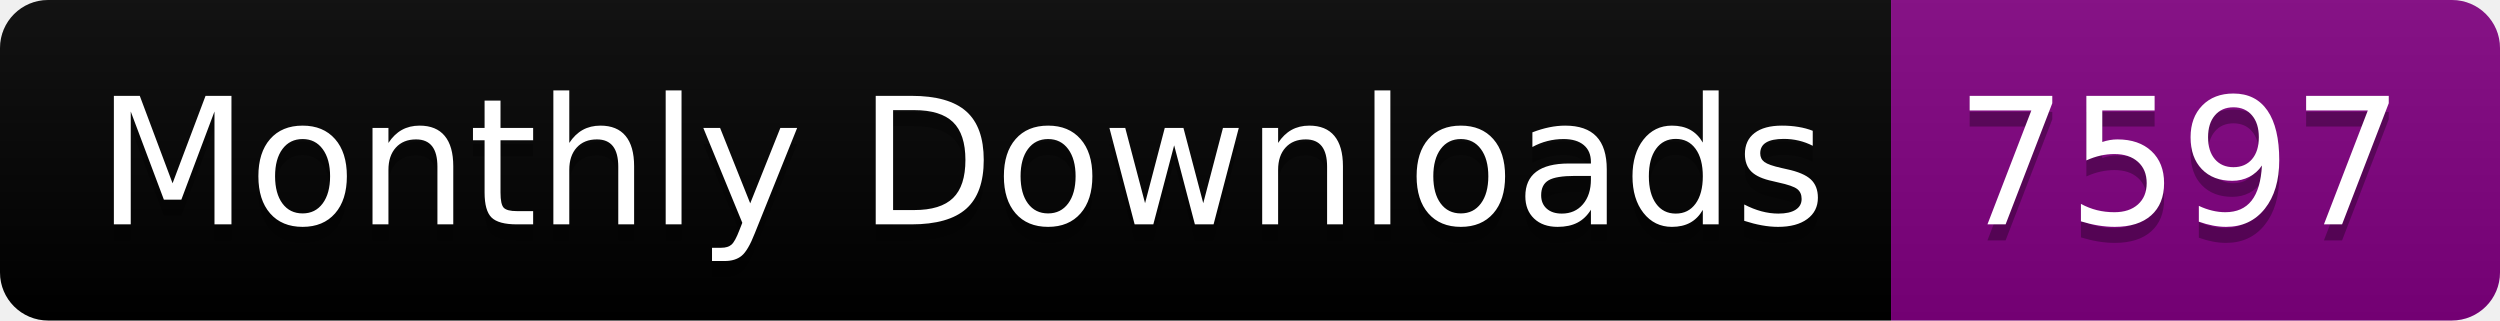
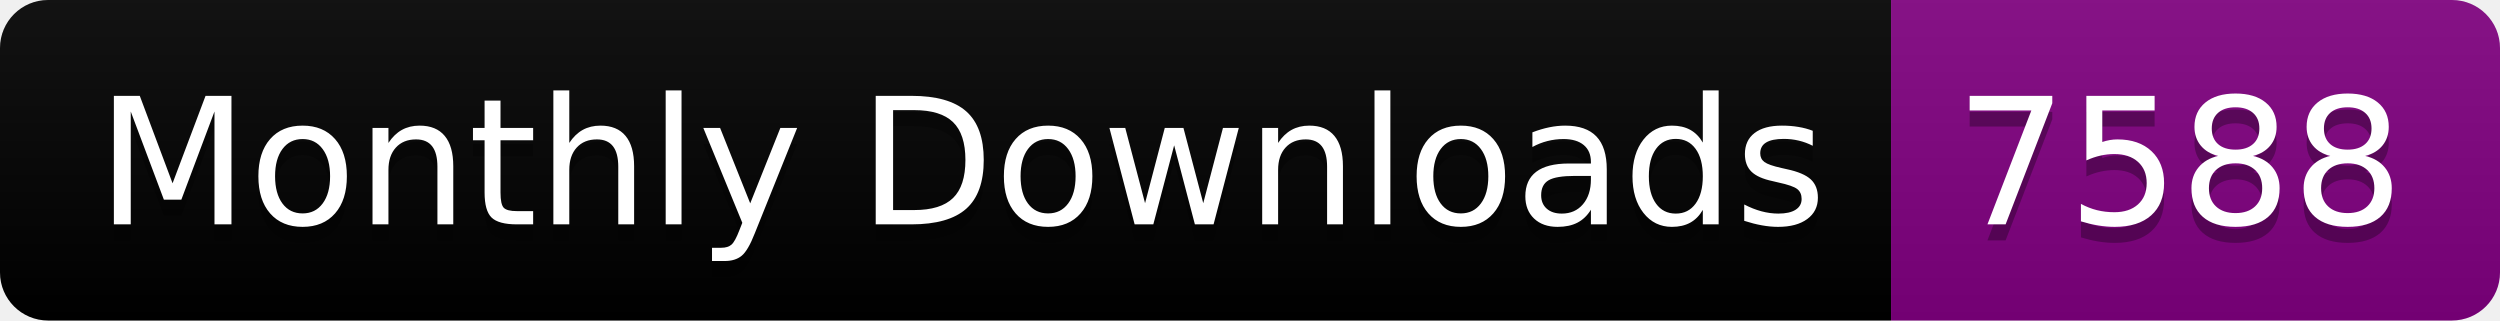
<svg xmlns="http://www.w3.org/2000/svg" width="156.0" height="20">
  <linearGradient id="smooth" x2="0" y2="100%">
    <stop offset="0" stop-color="#bbb" stop-opacity=".1" />
    <stop offset="1" stop-opacity=".1" />
  </linearGradient>
  <clipPath id="round">
    <rect width="156.0" height="20" rx="3" fill="#fff" />
  </clipPath>
  <g clip-path="url(#round)">
    <rect width="118.0" height="20" fill="black" />
    <rect x="118.0" width="38.0" height="20" fill="purple" />
    <rect width="156.0" height="20" fill="url(#smooth)" />
  </g>
  <g fill="#fff" text-anchor="middle" font-family="DejaVu Sans,Verdana,Geneva,sans-serif" font-size="110">
    <text x="600.0" y="150" fill="#010101" fill-opacity=".3" transform="scale(0.1)" textLength="1080.0" lengthAdjust="spacing">Monthly Downloads</text>
    <text x="600.0" y="140" transform="scale(0.1)" textLength="1080.0" lengthAdjust="spacing">Monthly Downloads</text>
-     <text x="1360.0" y="150" fill="#010101" fill-opacity=".3" transform="scale(0.1)" textLength="280.0" lengthAdjust="spacing">7597</text>
-     <text x="1360.0" y="140" transform="scale(0.1)" textLength="280.0" lengthAdjust="spacing">7597</text>
+     <text x="1360.0" y="150" fill="#010101" fill-opacity=".3" transform="scale(0.1)" textLength="280.0" lengthAdjust="spacing">7588</text>
+     <text x="1360.0" y="140" transform="scale(0.1)" textLength="280.0" lengthAdjust="spacing">7588</text>
  </g>
</svg>
